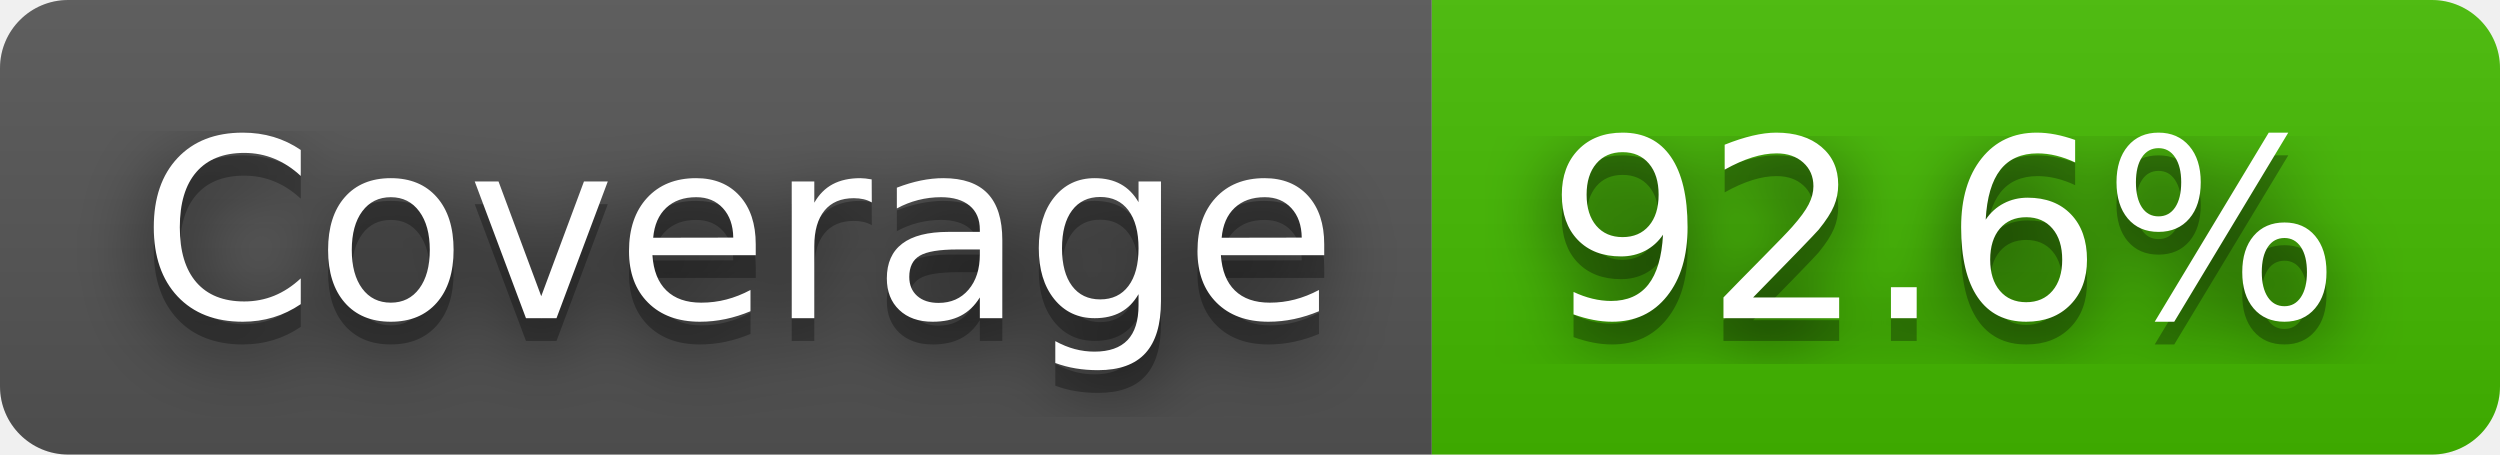
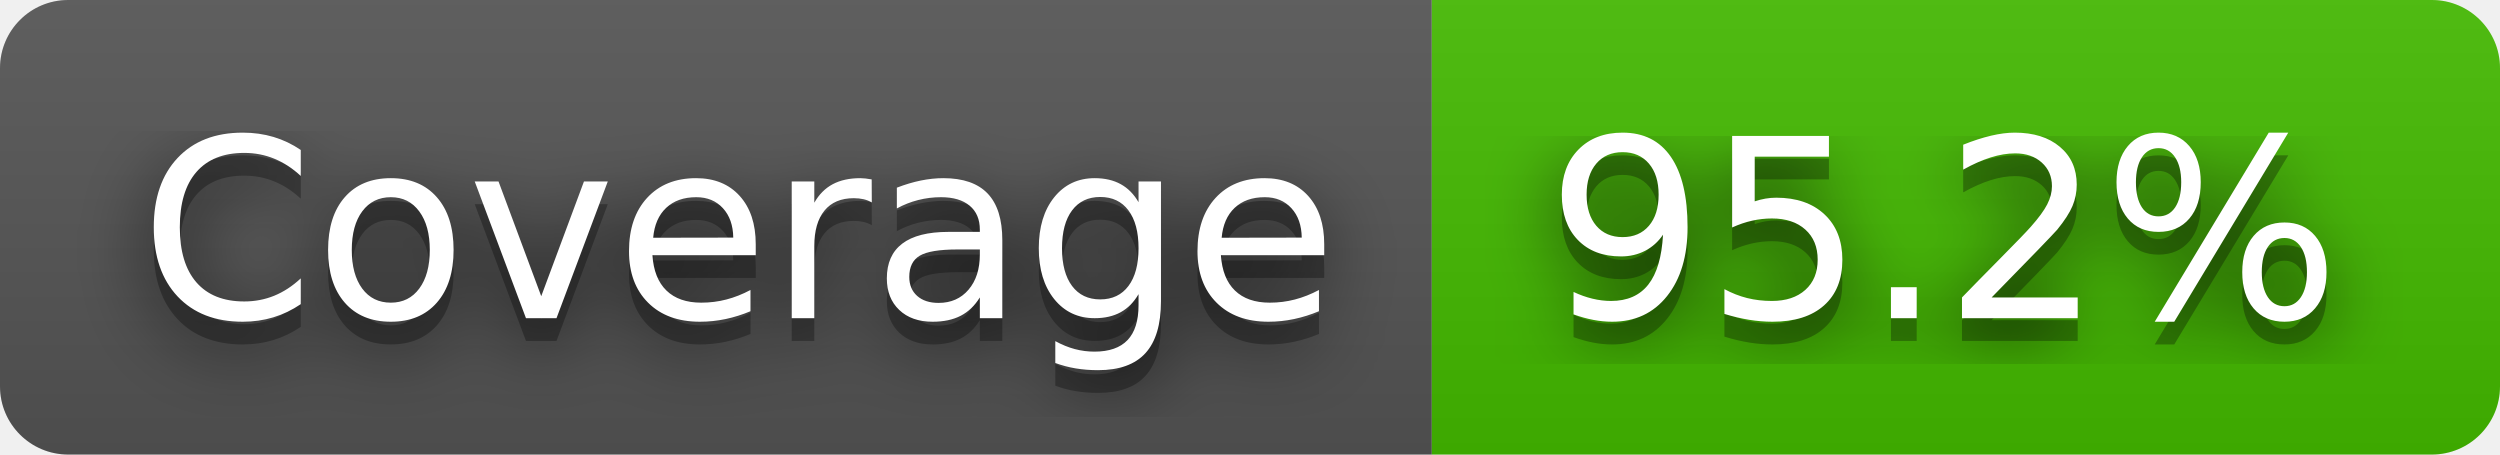
- <svg xmlns="http://www.w3.org/2000/svg" width="110" height="20" role="img" aria-label="Coverage: 92.6%">
+ <svg xmlns="http://www.w3.org/2000/svg" width="110" height="20" role="img" aria-label="Coverage: 95.2%">
  <filter id="blur">
    <feGaussianBlur stdDeviation="16" />
  </filter>
  <linearGradient id="s" x2="0" y2="100%">
    <stop offset="0" stop-color="#bbb" stop-opacity=".1" />
    <stop offset="1" stop-opacity=".1" />
  </linearGradient>
  <clipPath id="r">
    <rect width="110" height="20" rx="3" />
  </clipPath>
  <g clip-path="url(#r)">
    <rect width="63" height="20" fill="#555" />
    <rect x="63" width="47" height="20" fill="#4b0" />
    <rect width="110" height="20" fill="url(#s)" />
  </g>
  <g fill="#fff" text-anchor="middle" font-family="Verdana,Geneva,DejaVu Sans,sans-serif" text-rendering="geometricPrecision" font-size="110">
    <g transform="scale(.1)">
      <g aria-hidden="true" fill="#010101">
        <text x="325" y="150" fill-opacity=".8" filter="url(#blur)" textLength="530">Coverage</text>
        <text x="325" y="150" fill-opacity=".3" textLength="530">Coverage</text>
      </g>
      <text x="325" y="140" textLength="530">Coverage</text>
    </g>
    <g transform="scale(.1)">
      <g aria-hidden="true" fill="#010101">
-         <text x="855" y="150" fill-opacity=".8" filter="url(#blur)" textLength="370">92.6%</text>
-         <text x="855" y="150" fill-opacity=".3" textLength="370">92.6%</text>
+         <text x="855" y="150" fill-opacity=".8" filter="url(#blur)" textLength="370">95.2%</text>
+         <text x="855" y="150" fill-opacity=".3" textLength="370">95.2%</text>
      </g>
-       <text x="855" y="140" textLength="370">92.6%</text>
+       <text x="855" y="140" textLength="370">95.2%</text>
    </g>
  </g>
</svg>
